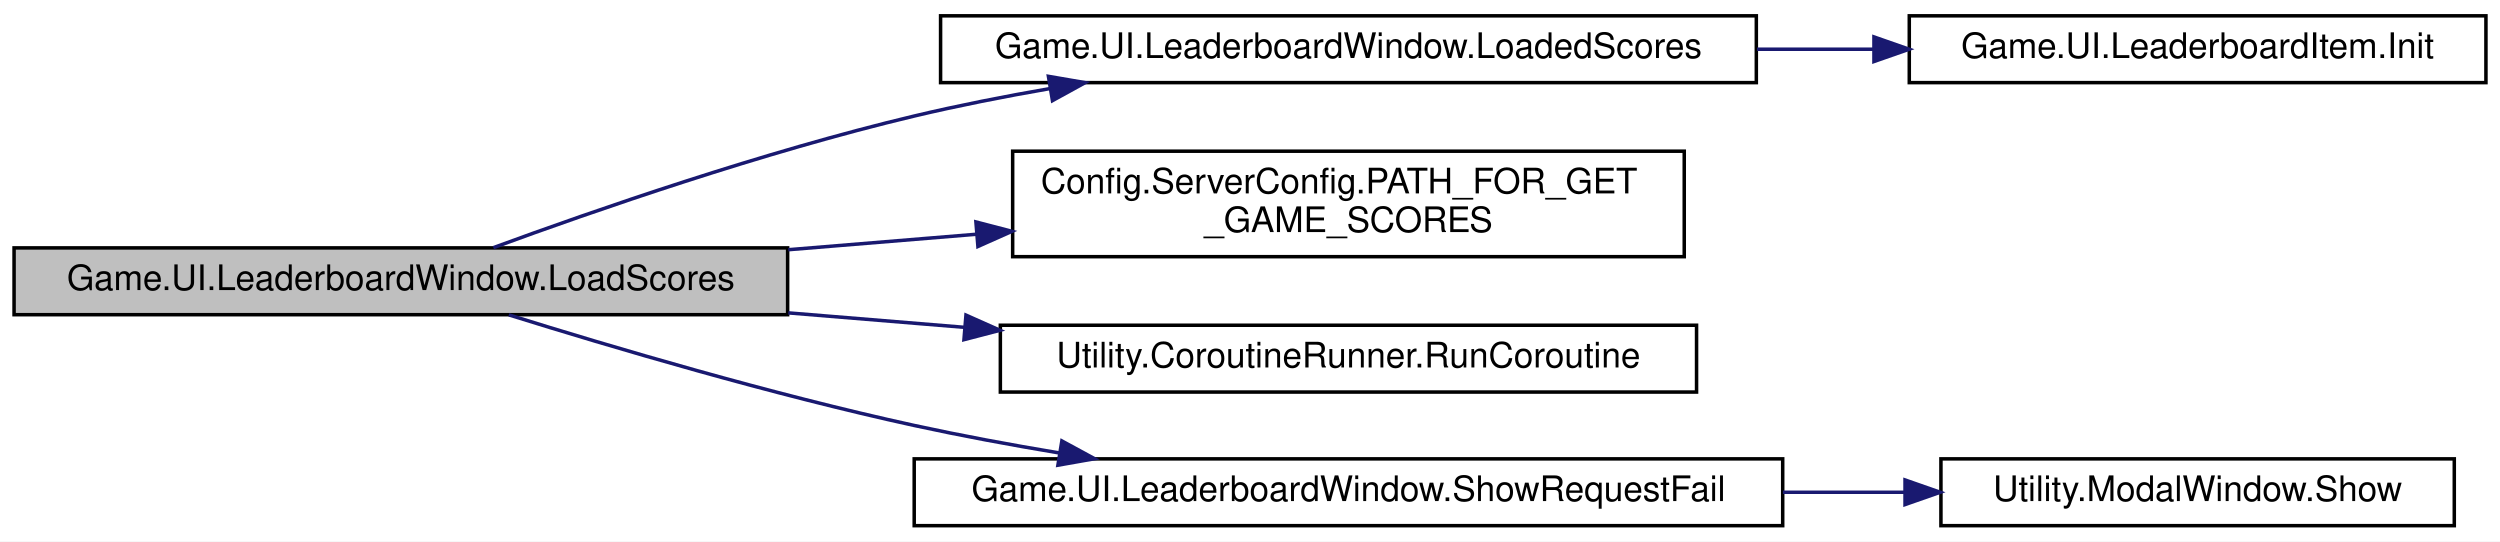
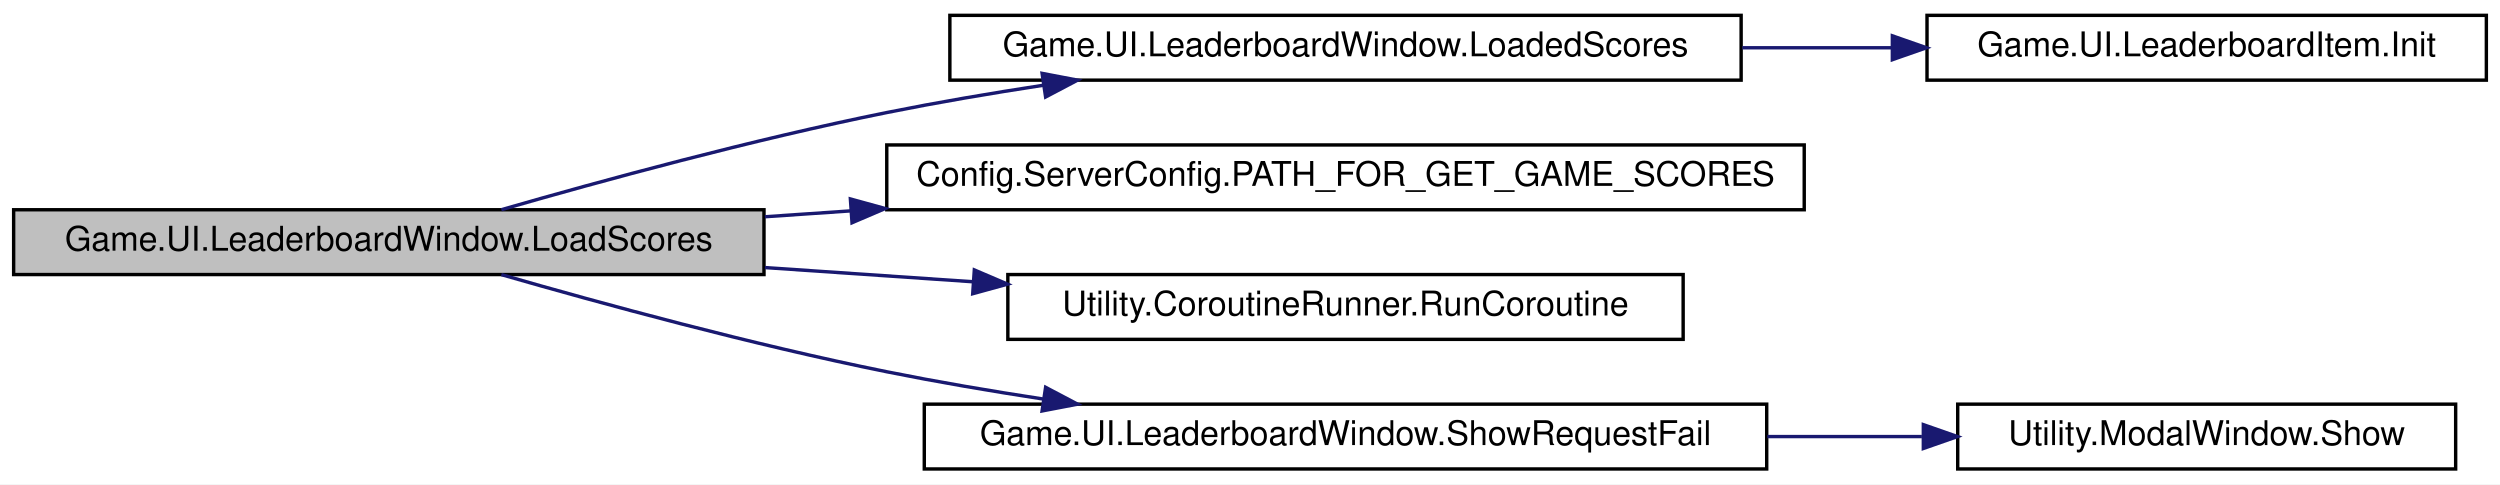
- <svg xmlns="http://www.w3.org/2000/svg" xmlns:xlink="http://www.w3.org/1999/xlink" width="711pt" height="154pt" viewBox="0.00 0.00 711.00 154.00">
-   <g id="graph0" class="graph" transform="scale(1 1) rotate(0) translate(4 150)">
-     <polygon fill="white" stroke="transparent" points="-4,4 -4,-150 707,-150 707,4 -4,4" />
+ <svg xmlns="http://www.w3.org/2000/svg" xmlns:xlink="http://www.w3.org/1999/xlink" width="733pt" height="142pt" viewBox="0.00 0.00 733.00 142.00">
+   <g id="graph0" class="graph" transform="scale(1 1) rotate(0) translate(4 138)">
+     <polygon fill="white" stroke="transparent" points="-4,4 -4,-138 729,-138 729,4 -4,4" />
    <g id="node1" class="node">
      <g id="a_node1">
        <a xlink:title="Load the scores">
-           <polygon fill="#bfbfbf" stroke="black" points="0,-60.5 0,-79.5 220,-79.5 220,-60.5 0,-60.5" />
-           <text text-anchor="middle" x="110" y="-67.5" font-family="Helvetica,sans-Serif" font-size="10.00">Game.UI.LeaderboardWindow.LoadScores</text>
+           <polygon fill="#bfbfbf" stroke="black" points="0,-57.5 0,-76.5 220,-76.5 220,-57.5 0,-57.5" />
+           <text text-anchor="middle" x="110" y="-64.5" font-family="Helvetica,sans-Serif" font-size="10.00">Game.UI.LeaderboardWindow.LoadScores</text>
        </a>
      </g>
    </g>
    <g id="node2" class="node">
      <g id="a_node2">
        <a xlink:href="classGame_1_1UI_1_1LeaderboardWindow.html#aa83c9458d4a3cf1ea754268c3c584416" target="_top" xlink:title="Callback after the scores were loaded">
-           <polygon fill="white" stroke="black" points="263.5,-126.5 263.5,-145.5 495.5,-145.5 495.5,-126.5 263.5,-126.5" />
-           <text text-anchor="middle" x="379.5" y="-133.5" font-family="Helvetica,sans-Serif" font-size="10.00">Game.UI.LeaderboardWindow.LoadedScores</text>
+           <polygon fill="white" stroke="black" points="274.5,-114.5 274.5,-133.5 506.5,-133.5 506.5,-114.5 274.5,-114.5" />
+           <text text-anchor="middle" x="390.5" y="-121.5" font-family="Helvetica,sans-Serif" font-size="10.00">Game.UI.LeaderboardWindow.LoadedScores</text>
        </a>
      </g>
    </g>
    <g id="edge1" class="edge">
-       <path fill="none" stroke="midnightblue" d="M136.32,-79.57C164.98,-90.09 213.27,-106.83 256,-117 268.43,-119.96 281.68,-122.57 294.71,-124.83" />
-       <polygon fill="midnightblue" stroke="midnightblue" points="294.17,-128.29 304.61,-126.49 295.32,-121.38 294.17,-128.29" />
+       <path fill="none" stroke="midnightblue" d="M143,-76.52C172.22,-84.94 216.71,-97.08 256,-105 270.78,-107.98 286.57,-110.66 301.93,-113.01" />
+       <polygon fill="midnightblue" stroke="midnightblue" points="301.54,-116.49 311.94,-114.5 302.57,-109.56 301.54,-116.49" />
    </g>
    <g id="node4" class="node">
      <g id="a_node4">
        <a xlink:href="classConfig_1_1ServerConfig.html#ae1592f2810947e426b77b35e99934e4b" target="_top" xlink:title="Path to api endpoint to get all the game scores since the given time (limit 100)">
-           <polygon fill="white" stroke="black" points="284,-77 284,-107 475,-107 475,-77 284,-77" />
-           <text text-anchor="start" x="292" y="-95" font-family="Helvetica,sans-Serif" font-size="10.00">Config.ServerConfig.PATH_FOR_GET</text>
-           <text text-anchor="middle" x="379.5" y="-84" font-family="Helvetica,sans-Serif" font-size="10.00">_GAME_SCORES</text>
+           <polygon fill="white" stroke="black" points="256,-76.5 256,-95.5 525,-95.5 525,-76.5 256,-76.5" />
+           <text text-anchor="middle" x="390.5" y="-83.5" font-family="Helvetica,sans-Serif" font-size="10.00">Config.ServerConfig.PATH_FOR_GET_GAME_SCORES</text>
        </a>
      </g>
    </g>
    <g id="edge3" class="edge">
-       <path fill="none" stroke="midnightblue" d="M220.19,-78.98C237.82,-80.43 256.04,-81.93 273.57,-83.37" />
-       <polygon fill="midnightblue" stroke="midnightblue" points="273.55,-86.88 283.8,-84.21 274.12,-79.9 273.55,-86.88" />
+       <path fill="none" stroke="midnightblue" d="M220.27,-74.45C228.6,-75.02 237.07,-75.6 245.57,-76.18" />
+       <polygon fill="midnightblue" stroke="midnightblue" points="245.33,-79.67 255.55,-76.86 245.81,-72.69 245.33,-79.67" />
    </g>
    <g id="node5" class="node">
      <g id="a_node5">
        <a xlink:href="classUtility_1_1CoroutineRunner.html#a1c473dee723f16d86bab9d8475c8214a" target="_top" xlink:title="A helper method to start coroutines">
-           <polygon fill="white" stroke="black" points="280.5,-38.5 280.5,-57.5 478.5,-57.5 478.5,-38.5 280.5,-38.5" />
-           <text text-anchor="middle" x="379.5" y="-45.5" font-family="Helvetica,sans-Serif" font-size="10.00">Utility.CoroutineRunner.RunCoroutine</text>
+           <polygon fill="white" stroke="black" points="291.5,-38.5 291.5,-57.5 489.5,-57.5 489.5,-38.5 291.5,-38.5" />
+           <text text-anchor="middle" x="390.5" y="-45.5" font-family="Helvetica,sans-Serif" font-size="10.00">Utility.CoroutineRunner.RunCoroutine</text>
        </a>
      </g>
    </g>
    <g id="edge4" class="edge">
-       <path fill="none" stroke="midnightblue" d="M220.19,-61.02C236.7,-59.66 253.72,-58.26 270.22,-56.91" />
-       <polygon fill="midnightblue" stroke="midnightblue" points="270.72,-60.38 280.4,-56.07 270.15,-53.4 270.72,-60.38" />
+       <path fill="none" stroke="midnightblue" d="M220.27,-59.55C240.35,-58.18 261.3,-56.75 281.34,-55.38" />
+       <polygon fill="midnightblue" stroke="midnightblue" points="281.67,-58.86 291.41,-54.69 281.2,-51.88 281.67,-58.86" />
    </g>
    <g id="node6" class="node">
      <g id="a_node6">
        <a xlink:href="classGame_1_1UI_1_1LeaderboardWindow.html#add244b5633e10a828542b586844e9ef2" target="_top" xlink:title="Show if the request failed in the modal">
-           <polygon fill="white" stroke="black" points="256,-0.5 256,-19.5 503,-19.5 503,-0.5 256,-0.5" />
-           <text text-anchor="middle" x="379.5" y="-7.5" font-family="Helvetica,sans-Serif" font-size="10.00">Game.UI.LeaderboardWindow.ShowRequestFail</text>
+           <polygon fill="white" stroke="black" points="267,-0.5 267,-19.5 514,-19.5 514,-0.5 267,-0.5" />
+           <text text-anchor="middle" x="390.5" y="-7.5" font-family="Helvetica,sans-Serif" font-size="10.00">Game.UI.LeaderboardWindow.ShowRequestFail</text>
        </a>
      </g>
    </g>
    <g id="edge5" class="edge">
-       <path fill="none" stroke="midnightblue" d="M140.72,-60.45C169.85,-51.36 215.62,-37.81 256,-29 269.28,-26.1 283.47,-23.48 297.3,-21.17" />
-       <polygon fill="midnightblue" stroke="midnightblue" points="297.99,-24.6 307.3,-19.54 296.87,-17.7 297.99,-24.6" />
+       <path fill="none" stroke="midnightblue" d="M143,-57.48C172.22,-49.06 216.71,-36.92 256,-29 270.78,-26.02 286.57,-23.34 301.93,-20.99" />
+       <polygon fill="midnightblue" stroke="midnightblue" points="302.57,-24.44 311.94,-19.5 301.54,-17.51 302.57,-24.44" />
    </g>
    <g id="node3" class="node">
      <g id="a_node3">
        <a xlink:href="classGame_1_1UI_1_1LeaderboardItem.html#a3d41fb9a51ff51b9e249c0831f4d788a" target="_top" xlink:title="Initializes the item">
-           <polygon fill="white" stroke="black" points="539,-126.5 539,-145.5 703,-145.5 703,-126.5 539,-126.5" />
-           <text text-anchor="middle" x="621" y="-133.5" font-family="Helvetica,sans-Serif" font-size="10.00">Game.UI.LeaderboardItem.Init</text>
+           <polygon fill="white" stroke="black" points="561,-114.5 561,-133.5 725,-133.5 725,-114.5 561,-114.5" />
+           <text text-anchor="middle" x="643" y="-121.5" font-family="Helvetica,sans-Serif" font-size="10.00">Game.UI.LeaderboardItem.Init</text>
        </a>
      </g>
    </g>
    <g id="edge2" class="edge">
-       <path fill="none" stroke="midnightblue" d="M495.69,-136C506.77,-136 517.9,-136 528.7,-136" />
-       <polygon fill="midnightblue" stroke="midnightblue" points="528.95,-139.5 538.95,-136 528.95,-132.5 528.95,-139.5" />
+       <path fill="none" stroke="midnightblue" d="M506.85,-124C521.52,-124 536.38,-124 550.6,-124" />
+       <polygon fill="midnightblue" stroke="midnightblue" points="550.84,-127.5 560.84,-124 550.84,-120.5 550.84,-127.5" />
    </g>
    <g id="node7" class="node">
      <g id="a_node7">
        <a xlink:href="classUtility_1_1ModalWindow.html#adcef8cae2dffe4247c905d042ff0a8e3" target="_top" xlink:title="Show the modal window">
-           <polygon fill="white" stroke="black" points="548,-0.5 548,-19.5 694,-19.5 694,-0.5 548,-0.5" />
-           <text text-anchor="middle" x="621" y="-7.5" font-family="Helvetica,sans-Serif" font-size="10.00">Utility.ModalWindow.Show</text>
+           <polygon fill="white" stroke="black" points="570,-0.5 570,-19.5 716,-19.5 716,-0.5 570,-0.5" />
+           <text text-anchor="middle" x="643" y="-7.5" font-family="Helvetica,sans-Serif" font-size="10.00">Utility.ModalWindow.Show</text>
        </a>
      </g>
    </g>
    <g id="edge6" class="edge">
-       <path fill="none" stroke="midnightblue" d="M503.06,-10C514.78,-10 526.46,-10 537.66,-10" />
-       <polygon fill="midnightblue" stroke="midnightblue" points="537.79,-13.5 547.79,-10 537.79,-6.5 537.79,-13.5" />
+       <path fill="none" stroke="midnightblue" d="M514.18,-10C529.54,-10 544.96,-10 559.5,-10" />
+       <polygon fill="midnightblue" stroke="midnightblue" points="559.92,-13.5 569.92,-10 559.92,-6.5 559.92,-13.5" />
    </g>
  </g>
</svg>
